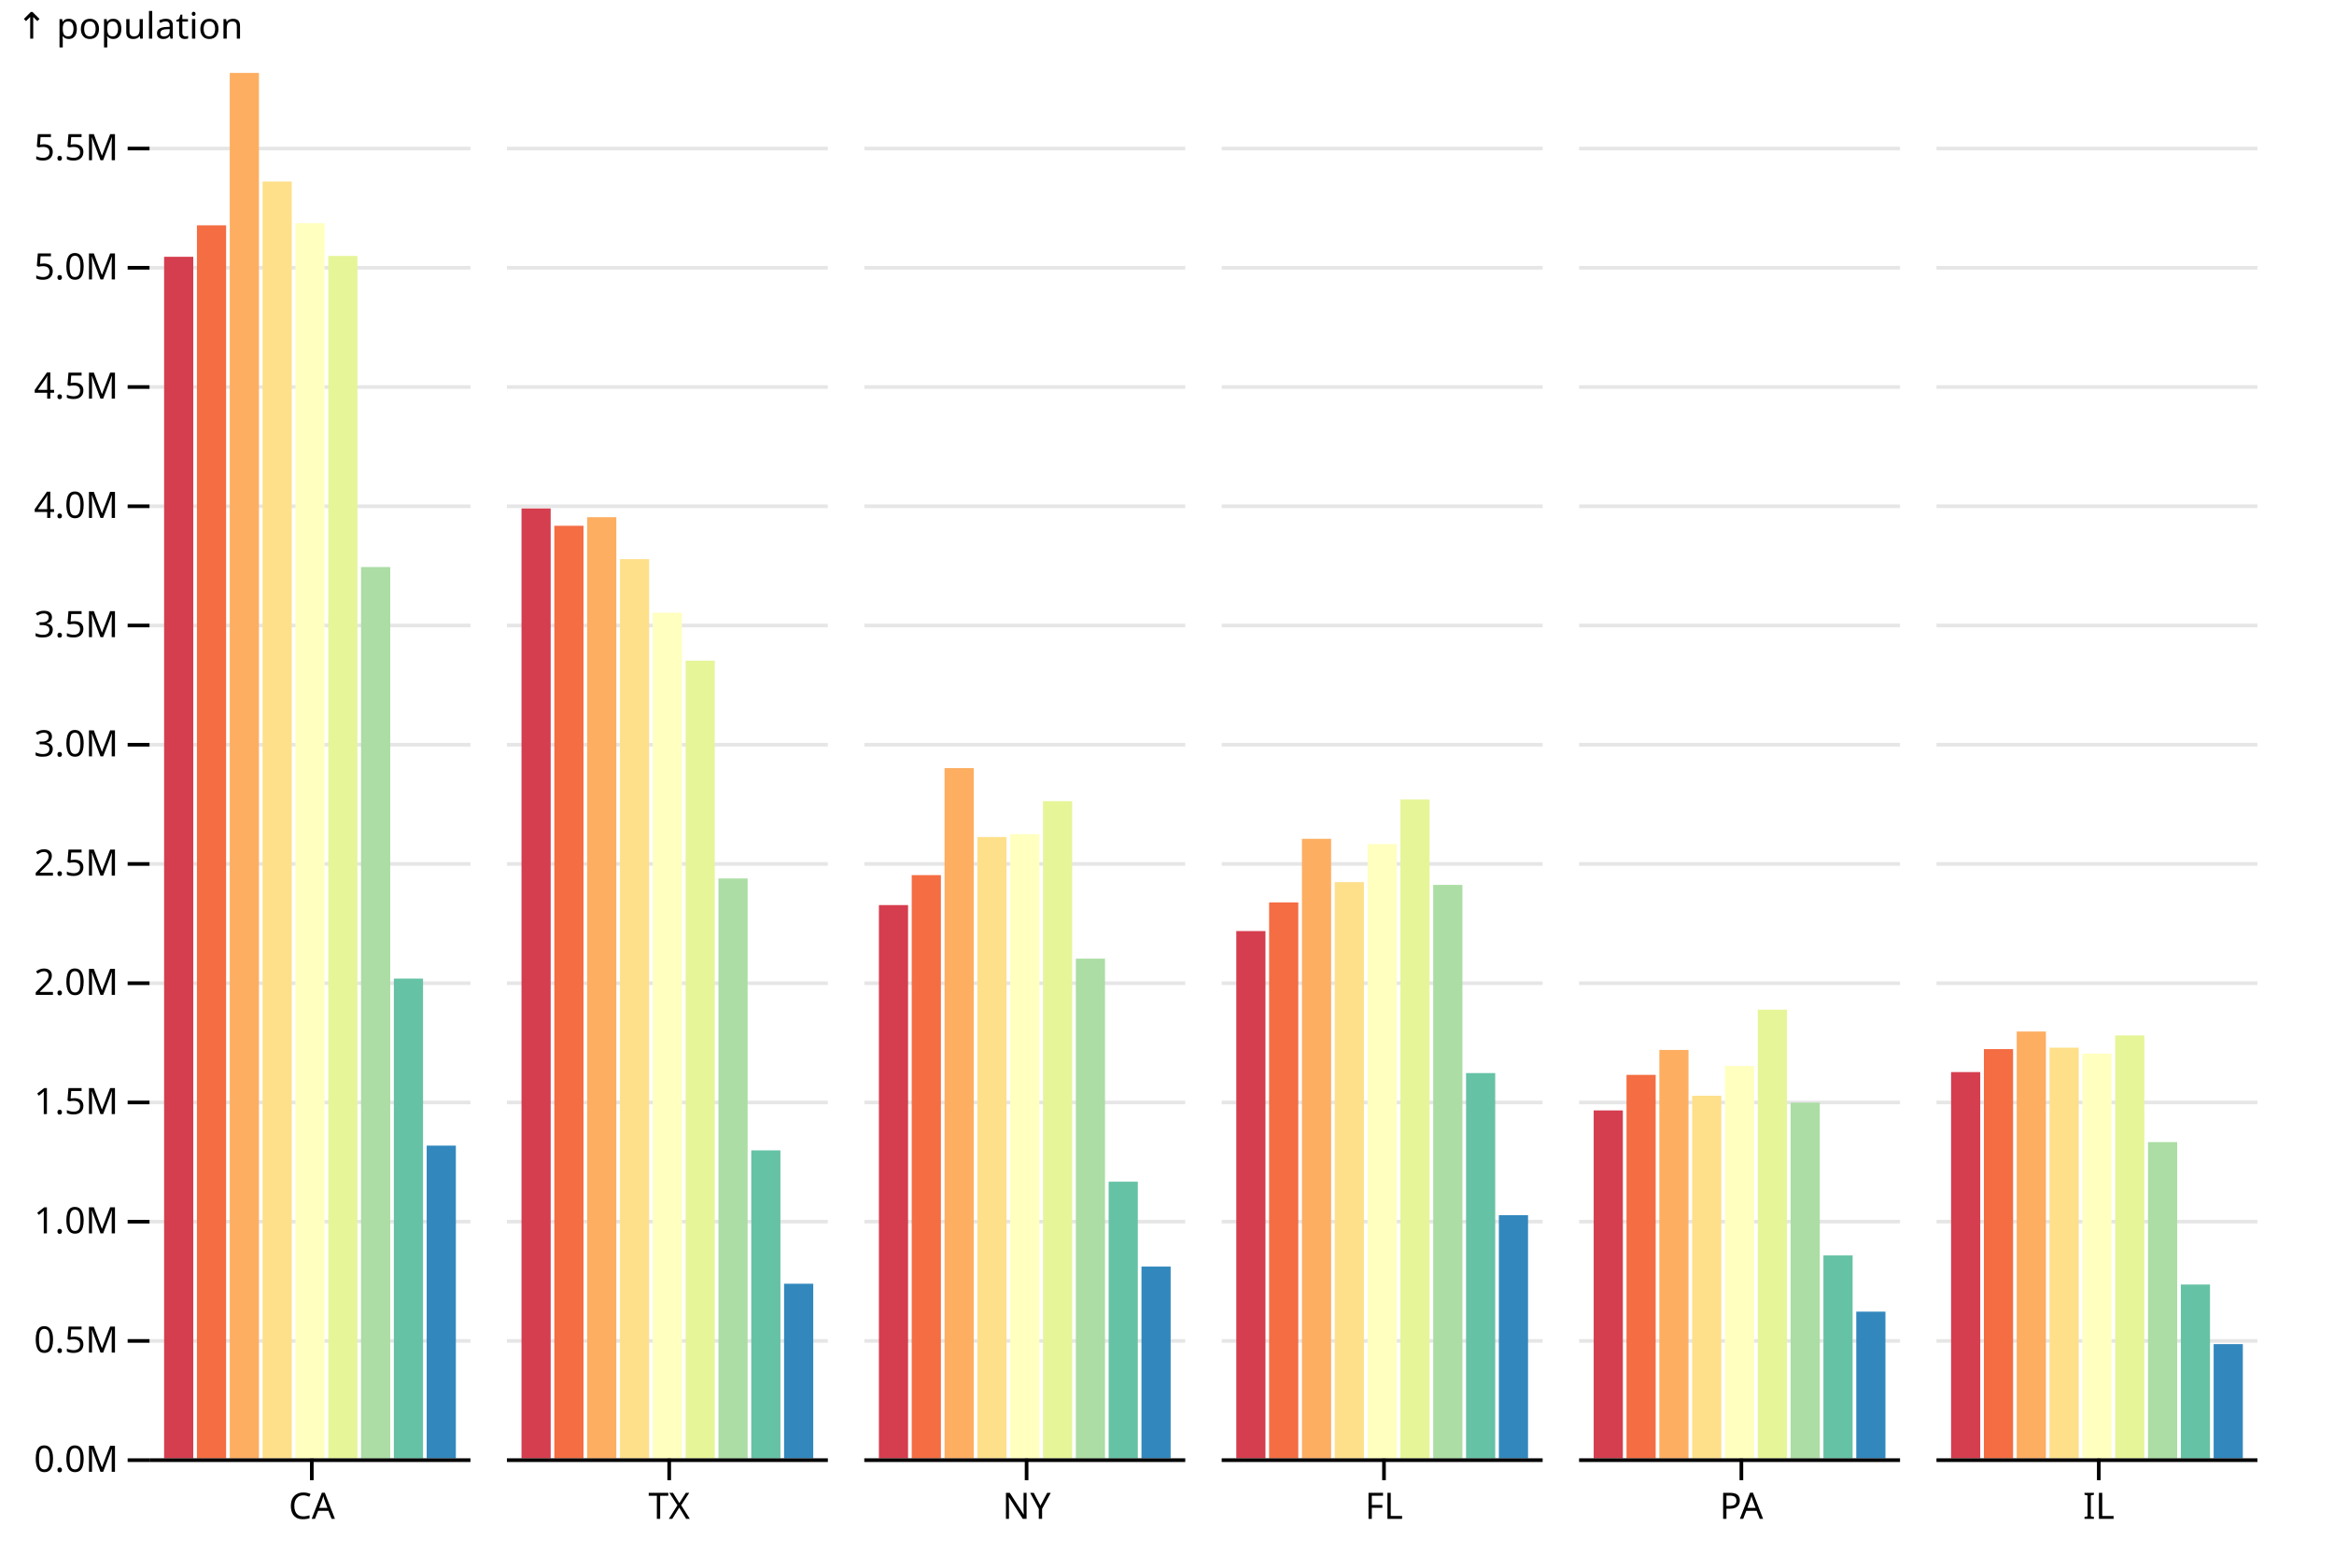
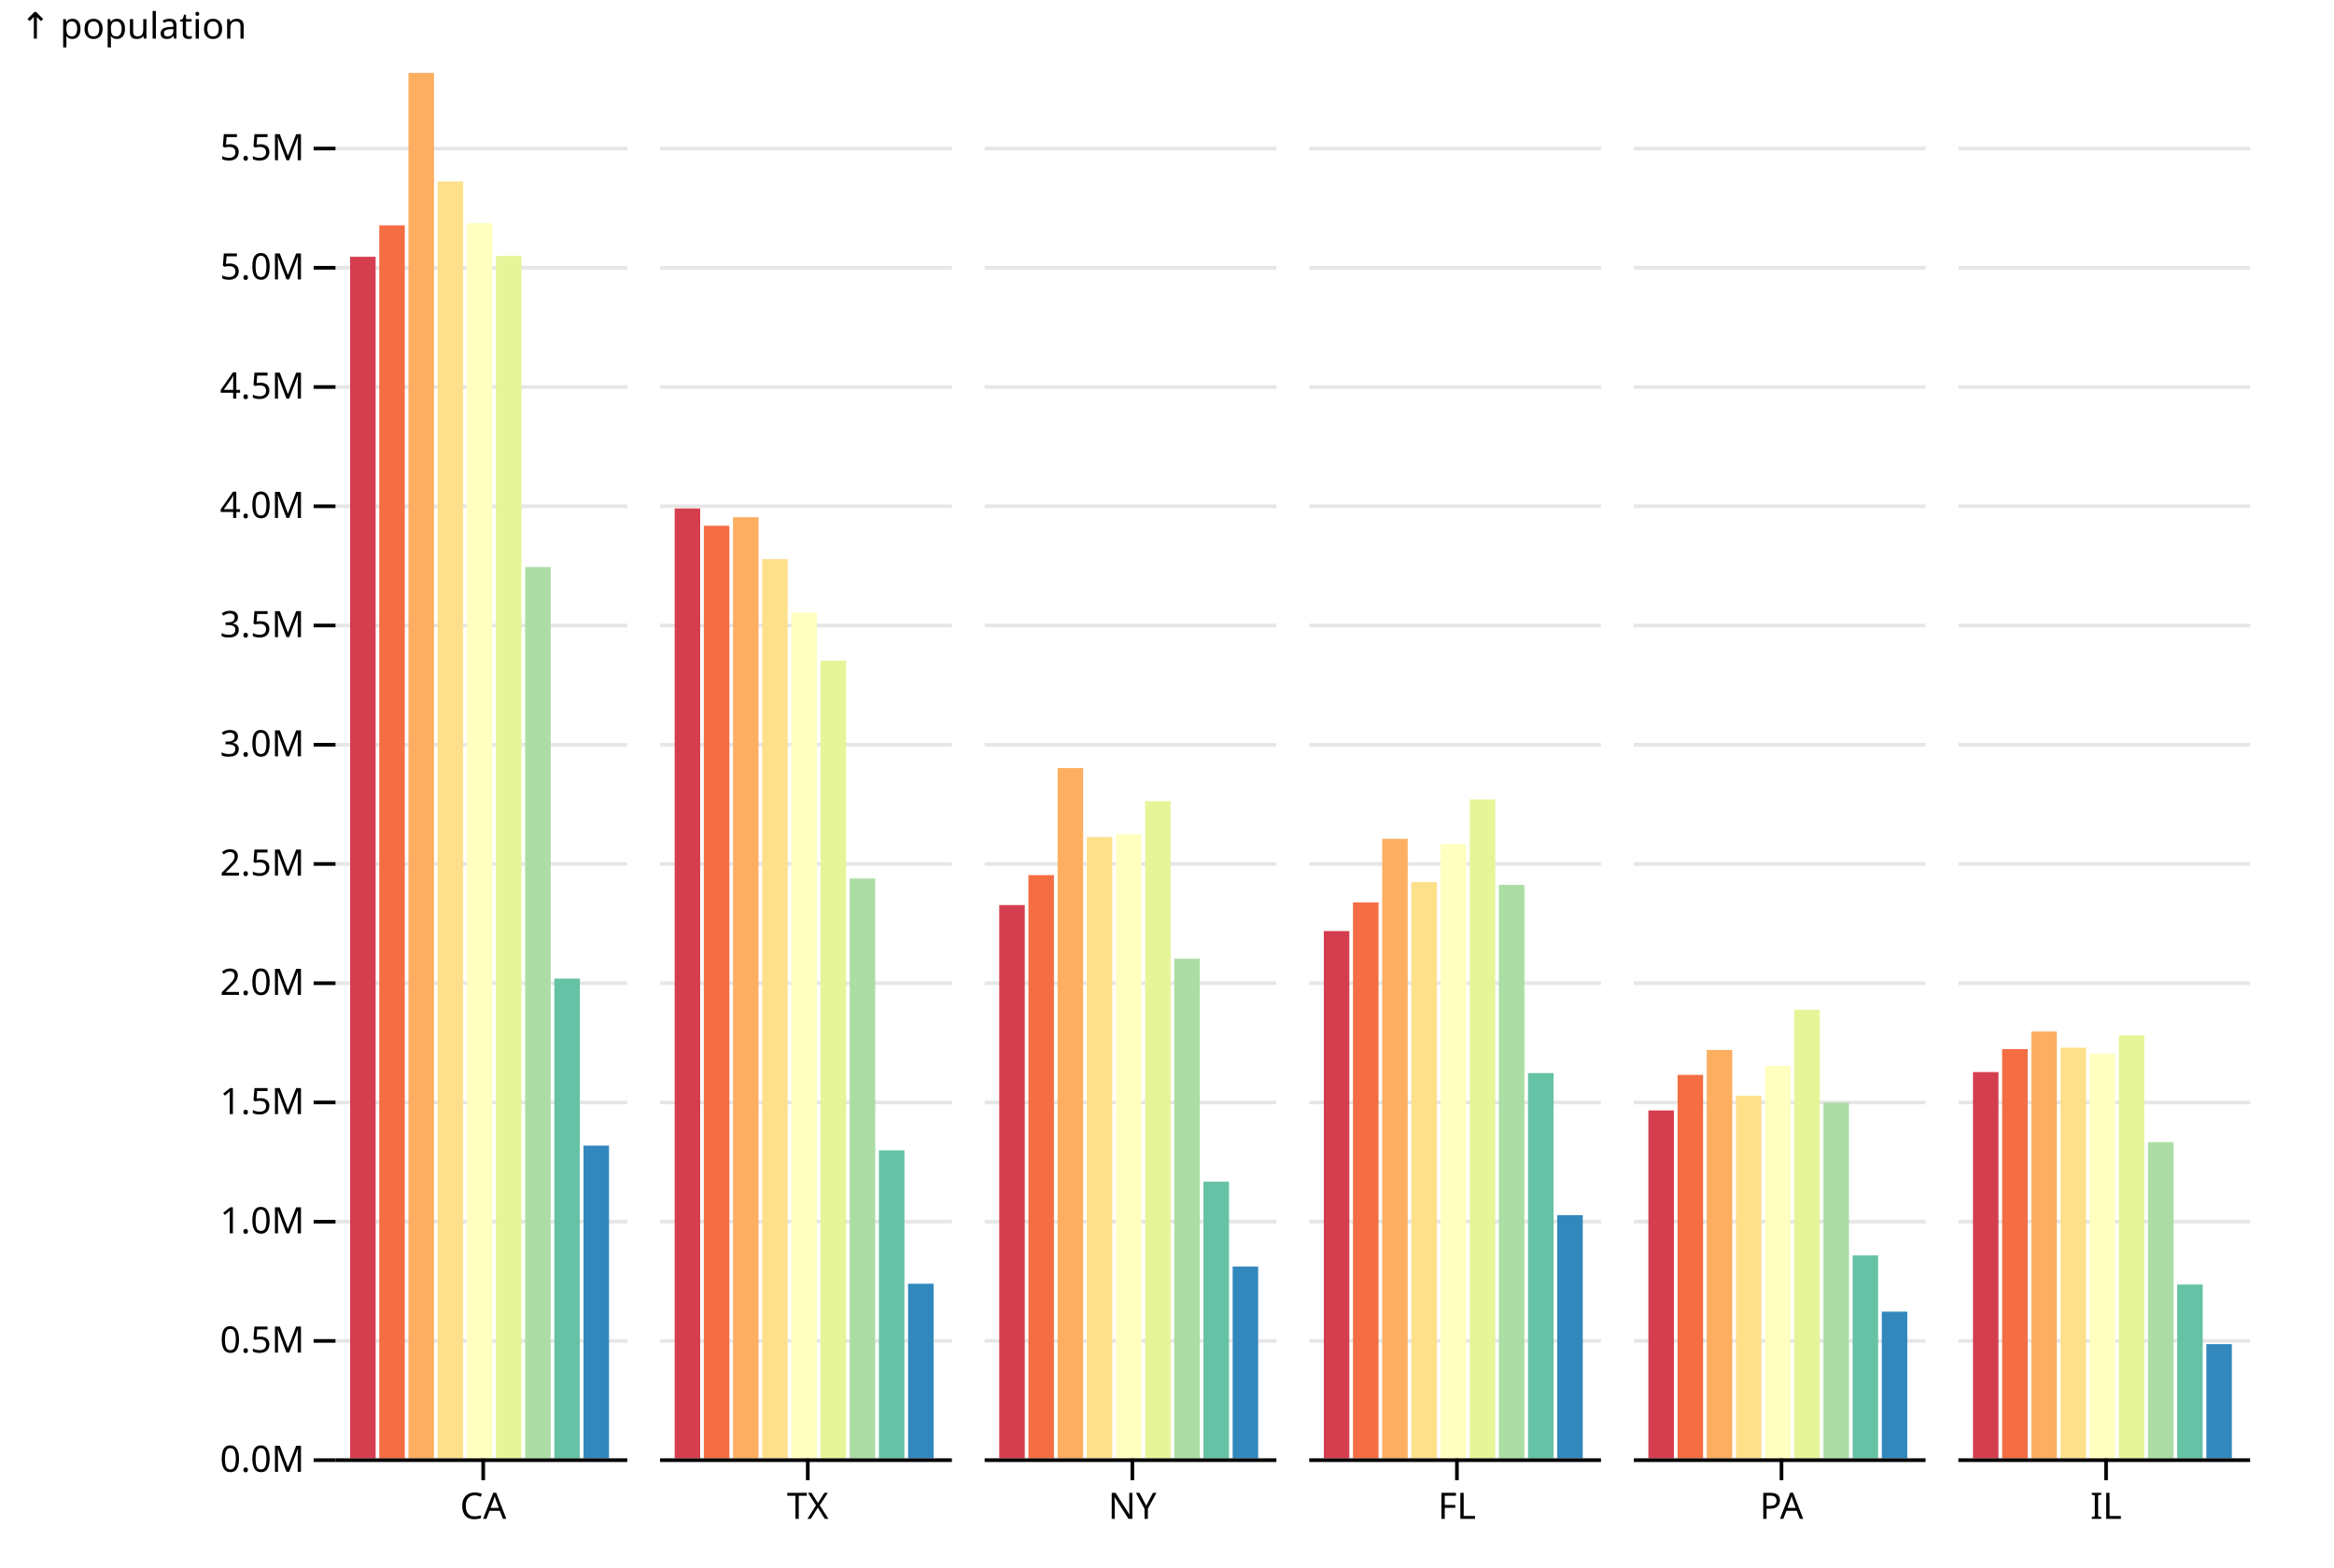
<svg xmlns="http://www.w3.org/2000/svg" class="plot" fill="currentColor" font-family="system-ui, sans-serif" font-size="10" text-anchor="middle" width="640" height="430" viewBox="0 0 640 430">
  <style>
    :where(.plot) {
      --plot-background: white;
      display: block;
      height: auto;
      height: intrinsic;
      max-width: 100%;
    }

    :where(.plot text),
    :where(.plot tspan) {
      white-space: pre;
    }
  </style>
  <g aria-label="fx-axis tick" aria-hidden="true" transform="translate(0.5,0)">
-     <g fill="none" stroke="currentColor" transform="translate(1,0)">
-       <path transform="translate(84,400)" d="M0,0L0,6" />
-     </g>
-     <g fill="none" stroke="currentColor" transform="translate(99,0)">
-       <path transform="translate(84,400)" d="M0,0L0,6" />
-     </g>
-     <g fill="none" stroke="currentColor" transform="translate(197,0)">
-       <path transform="translate(84,400)" d="M0,0L0,6" />
-     </g>
-     <g fill="none" stroke="currentColor" transform="translate(295,0)">
-       <path transform="translate(84,400)" d="M0,0L0,6" />
-     </g>
-     <g fill="none" stroke="currentColor" transform="translate(393,0)">
-       <path transform="translate(84,400)" d="M0,0L0,6" />
-     </g>
-     <g fill="none" stroke="currentColor" transform="translate(491,0)">
-       <path transform="translate(84,400)" d="M0,0L0,6" />
+     <g fill="none" stroke="currentColor" transform="translate(2,0)">
+       <path transform="translate(130,400)" d="M0,0L0,6" />
+     </g>
+     <g fill="none" stroke="currentColor" transform="translate(91,0)">
+       <path transform="translate(130,400)" d="M0,0L0,6" />
+     </g>
+     <g fill="none" stroke="currentColor" transform="translate(180,0)">
+       <path transform="translate(130,400)" d="M0,0L0,6" />
+     </g>
+     <g fill="none" stroke="currentColor" transform="translate(269,0)">
+       <path transform="translate(130,400)" d="M0,0L0,6" />
+     </g>
+     <g fill="none" stroke="currentColor" transform="translate(358,0)">
+       <path transform="translate(130,400)" d="M0,0L0,6" />
+     </g>
+     <g fill="none" stroke="currentColor" transform="translate(447,0)">
+       <path transform="translate(130,400)" d="M0,0L0,6" />
    </g>
  </g>
  <g aria-label="fx-axis tick label" transform="translate(0.5,9.5)">
-     <g transform="translate(1,0)">
-       <text y="0.71em" transform="translate(84,400)">CA</text>
-     </g>
-     <g transform="translate(99,0)">
-       <text y="0.71em" transform="translate(84,400)">TX</text>
-     </g>
-     <g transform="translate(197,0)">
-       <text y="0.71em" transform="translate(84,400)">NY</text>
-     </g>
-     <g transform="translate(295,0)">
-       <text y="0.71em" transform="translate(84,400)">FL</text>
-     </g>
-     <g transform="translate(393,0)">
-       <text y="0.71em" transform="translate(84,400)">PA</text>
-     </g>
-     <g transform="translate(491,0)">
-       <text y="0.71em" transform="translate(84,400)">IL</text>
+     <g transform="translate(2,0)">
+       <text y="0.71em" transform="translate(130,400)">CA</text>
+     </g>
+     <g transform="translate(91,0)">
+       <text y="0.71em" transform="translate(130,400)">TX</text>
+     </g>
+     <g transform="translate(180,0)">
+       <text y="0.71em" transform="translate(130,400)">NY</text>
+     </g>
+     <g transform="translate(269,0)">
+       <text y="0.71em" transform="translate(130,400)">FL</text>
+     </g>
+     <g transform="translate(358,0)">
+       <text y="0.71em" transform="translate(130,400)">PA</text>
+     </g>
+     <g transform="translate(447,0)">
+       <text y="0.71em" transform="translate(130,400)">IL</text>
    </g>
  </g>
  <g aria-label="y-grid" aria-hidden="true" transform="translate(0,0.5)">
-     <g stroke="currentColor" stroke-opacity="0.1" transform="translate(1,0)">
-       <line x1="40" x2="128" y1="400" y2="400" />
-       <line x1="40" x2="128" y1="367.295" y2="367.295" />
-       <line x1="40" x2="128" y1="334.589" y2="334.589" />
-       <line x1="40" x2="128" y1="301.884" y2="301.884" />
-       <line x1="40" x2="128" y1="269.179" y2="269.179" />
-       <line x1="40" x2="128" y1="236.473" y2="236.473" />
-       <line x1="40" x2="128" y1="203.768" y2="203.768" />
-       <line x1="40" x2="128" y1="171.063" y2="171.063" />
-       <line x1="40" x2="128" y1="138.358" y2="138.358" />
-       <line x1="40" x2="128" y1="105.652" y2="105.652" />
-       <line x1="40" x2="128" y1="72.947" y2="72.947" />
-       <line x1="40" x2="128" y1="40.242" y2="40.242" />
-     </g>
-     <g stroke="currentColor" stroke-opacity="0.1" transform="translate(99,0)">
-       <line x1="40" x2="128" y1="400" y2="400" />
-       <line x1="40" x2="128" y1="367.295" y2="367.295" />
-       <line x1="40" x2="128" y1="334.589" y2="334.589" />
-       <line x1="40" x2="128" y1="301.884" y2="301.884" />
-       <line x1="40" x2="128" y1="269.179" y2="269.179" />
-       <line x1="40" x2="128" y1="236.473" y2="236.473" />
-       <line x1="40" x2="128" y1="203.768" y2="203.768" />
-       <line x1="40" x2="128" y1="171.063" y2="171.063" />
-       <line x1="40" x2="128" y1="138.358" y2="138.358" />
-       <line x1="40" x2="128" y1="105.652" y2="105.652" />
-       <line x1="40" x2="128" y1="72.947" y2="72.947" />
-       <line x1="40" x2="128" y1="40.242" y2="40.242" />
-     </g>
-     <g stroke="currentColor" stroke-opacity="0.1" transform="translate(197,0)">
-       <line x1="40" x2="128" y1="400" y2="400" />
-       <line x1="40" x2="128" y1="367.295" y2="367.295" />
-       <line x1="40" x2="128" y1="334.589" y2="334.589" />
-       <line x1="40" x2="128" y1="301.884" y2="301.884" />
-       <line x1="40" x2="128" y1="269.179" y2="269.179" />
-       <line x1="40" x2="128" y1="236.473" y2="236.473" />
-       <line x1="40" x2="128" y1="203.768" y2="203.768" />
-       <line x1="40" x2="128" y1="171.063" y2="171.063" />
-       <line x1="40" x2="128" y1="138.358" y2="138.358" />
-       <line x1="40" x2="128" y1="105.652" y2="105.652" />
-       <line x1="40" x2="128" y1="72.947" y2="72.947" />
-       <line x1="40" x2="128" y1="40.242" y2="40.242" />
-     </g>
-     <g stroke="currentColor" stroke-opacity="0.1" transform="translate(295,0)">
-       <line x1="40" x2="128" y1="400" y2="400" />
-       <line x1="40" x2="128" y1="367.295" y2="367.295" />
-       <line x1="40" x2="128" y1="334.589" y2="334.589" />
-       <line x1="40" x2="128" y1="301.884" y2="301.884" />
-       <line x1="40" x2="128" y1="269.179" y2="269.179" />
-       <line x1="40" x2="128" y1="236.473" y2="236.473" />
-       <line x1="40" x2="128" y1="203.768" y2="203.768" />
-       <line x1="40" x2="128" y1="171.063" y2="171.063" />
-       <line x1="40" x2="128" y1="138.358" y2="138.358" />
-       <line x1="40" x2="128" y1="105.652" y2="105.652" />
-       <line x1="40" x2="128" y1="72.947" y2="72.947" />
-       <line x1="40" x2="128" y1="40.242" y2="40.242" />
-     </g>
-     <g stroke="currentColor" stroke-opacity="0.1" transform="translate(393,0)">
-       <line x1="40" x2="128" y1="400" y2="400" />
-       <line x1="40" x2="128" y1="367.295" y2="367.295" />
-       <line x1="40" x2="128" y1="334.589" y2="334.589" />
-       <line x1="40" x2="128" y1="301.884" y2="301.884" />
-       <line x1="40" x2="128" y1="269.179" y2="269.179" />
-       <line x1="40" x2="128" y1="236.473" y2="236.473" />
-       <line x1="40" x2="128" y1="203.768" y2="203.768" />
-       <line x1="40" x2="128" y1="171.063" y2="171.063" />
-       <line x1="40" x2="128" y1="138.358" y2="138.358" />
-       <line x1="40" x2="128" y1="105.652" y2="105.652" />
-       <line x1="40" x2="128" y1="72.947" y2="72.947" />
-       <line x1="40" x2="128" y1="40.242" y2="40.242" />
-     </g>
-     <g stroke="currentColor" stroke-opacity="0.1" transform="translate(491,0)">
-       <line x1="40" x2="128" y1="400" y2="400" />
-       <line x1="40" x2="128" y1="367.295" y2="367.295" />
-       <line x1="40" x2="128" y1="334.589" y2="334.589" />
-       <line x1="40" x2="128" y1="301.884" y2="301.884" />
-       <line x1="40" x2="128" y1="269.179" y2="269.179" />
-       <line x1="40" x2="128" y1="236.473" y2="236.473" />
-       <line x1="40" x2="128" y1="203.768" y2="203.768" />
-       <line x1="40" x2="128" y1="171.063" y2="171.063" />
-       <line x1="40" x2="128" y1="138.358" y2="138.358" />
-       <line x1="40" x2="128" y1="105.652" y2="105.652" />
-       <line x1="40" x2="128" y1="72.947" y2="72.947" />
-       <line x1="40" x2="128" y1="40.242" y2="40.242" />
+     <g stroke="currentColor" stroke-opacity="0.1" transform="translate(2,0)">
+       <line x1="90" x2="170" y1="400" y2="400" />
+       <line x1="90" x2="170" y1="367.295" y2="367.295" />
+       <line x1="90" x2="170" y1="334.589" y2="334.589" />
+       <line x1="90" x2="170" y1="301.884" y2="301.884" />
+       <line x1="90" x2="170" y1="269.179" y2="269.179" />
+       <line x1="90" x2="170" y1="236.473" y2="236.473" />
+       <line x1="90" x2="170" y1="203.768" y2="203.768" />
+       <line x1="90" x2="170" y1="171.063" y2="171.063" />
+       <line x1="90" x2="170" y1="138.358" y2="138.358" />
+       <line x1="90" x2="170" y1="105.652" y2="105.652" />
+       <line x1="90" x2="170" y1="72.947" y2="72.947" />
+       <line x1="90" x2="170" y1="40.242" y2="40.242" />
+     </g>
+     <g stroke="currentColor" stroke-opacity="0.1" transform="translate(91,0)">
+       <line x1="90" x2="170" y1="400" y2="400" />
+       <line x1="90" x2="170" y1="367.295" y2="367.295" />
+       <line x1="90" x2="170" y1="334.589" y2="334.589" />
+       <line x1="90" x2="170" y1="301.884" y2="301.884" />
+       <line x1="90" x2="170" y1="269.179" y2="269.179" />
+       <line x1="90" x2="170" y1="236.473" y2="236.473" />
+       <line x1="90" x2="170" y1="203.768" y2="203.768" />
+       <line x1="90" x2="170" y1="171.063" y2="171.063" />
+       <line x1="90" x2="170" y1="138.358" y2="138.358" />
+       <line x1="90" x2="170" y1="105.652" y2="105.652" />
+       <line x1="90" x2="170" y1="72.947" y2="72.947" />
+       <line x1="90" x2="170" y1="40.242" y2="40.242" />
+     </g>
+     <g stroke="currentColor" stroke-opacity="0.1" transform="translate(180,0)">
+       <line x1="90" x2="170" y1="400" y2="400" />
+       <line x1="90" x2="170" y1="367.295" y2="367.295" />
+       <line x1="90" x2="170" y1="334.589" y2="334.589" />
+       <line x1="90" x2="170" y1="301.884" y2="301.884" />
+       <line x1="90" x2="170" y1="269.179" y2="269.179" />
+       <line x1="90" x2="170" y1="236.473" y2="236.473" />
+       <line x1="90" x2="170" y1="203.768" y2="203.768" />
+       <line x1="90" x2="170" y1="171.063" y2="171.063" />
+       <line x1="90" x2="170" y1="138.358" y2="138.358" />
+       <line x1="90" x2="170" y1="105.652" y2="105.652" />
+       <line x1="90" x2="170" y1="72.947" y2="72.947" />
+       <line x1="90" x2="170" y1="40.242" y2="40.242" />
+     </g>
+     <g stroke="currentColor" stroke-opacity="0.1" transform="translate(269,0)">
+       <line x1="90" x2="170" y1="400" y2="400" />
+       <line x1="90" x2="170" y1="367.295" y2="367.295" />
+       <line x1="90" x2="170" y1="334.589" y2="334.589" />
+       <line x1="90" x2="170" y1="301.884" y2="301.884" />
+       <line x1="90" x2="170" y1="269.179" y2="269.179" />
+       <line x1="90" x2="170" y1="236.473" y2="236.473" />
+       <line x1="90" x2="170" y1="203.768" y2="203.768" />
+       <line x1="90" x2="170" y1="171.063" y2="171.063" />
+       <line x1="90" x2="170" y1="138.358" y2="138.358" />
+       <line x1="90" x2="170" y1="105.652" y2="105.652" />
+       <line x1="90" x2="170" y1="72.947" y2="72.947" />
+       <line x1="90" x2="170" y1="40.242" y2="40.242" />
+     </g>
+     <g stroke="currentColor" stroke-opacity="0.1" transform="translate(358,0)">
+       <line x1="90" x2="170" y1="400" y2="400" />
+       <line x1="90" x2="170" y1="367.295" y2="367.295" />
+       <line x1="90" x2="170" y1="334.589" y2="334.589" />
+       <line x1="90" x2="170" y1="301.884" y2="301.884" />
+       <line x1="90" x2="170" y1="269.179" y2="269.179" />
+       <line x1="90" x2="170" y1="236.473" y2="236.473" />
+       <line x1="90" x2="170" y1="203.768" y2="203.768" />
+       <line x1="90" x2="170" y1="171.063" y2="171.063" />
+       <line x1="90" x2="170" y1="138.358" y2="138.358" />
+       <line x1="90" x2="170" y1="105.652" y2="105.652" />
+       <line x1="90" x2="170" y1="72.947" y2="72.947" />
+       <line x1="90" x2="170" y1="40.242" y2="40.242" />
+     </g>
+     <g stroke="currentColor" stroke-opacity="0.1" transform="translate(447,0)">
+       <line x1="90" x2="170" y1="400" y2="400" />
+       <line x1="90" x2="170" y1="367.295" y2="367.295" />
+       <line x1="90" x2="170" y1="334.589" y2="334.589" />
+       <line x1="90" x2="170" y1="301.884" y2="301.884" />
+       <line x1="90" x2="170" y1="269.179" y2="269.179" />
+       <line x1="90" x2="170" y1="236.473" y2="236.473" />
+       <line x1="90" x2="170" y1="203.768" y2="203.768" />
+       <line x1="90" x2="170" y1="171.063" y2="171.063" />
+       <line x1="90" x2="170" y1="138.358" y2="138.358" />
+       <line x1="90" x2="170" y1="105.652" y2="105.652" />
+       <line x1="90" x2="170" y1="72.947" y2="72.947" />
+       <line x1="90" x2="170" y1="40.242" y2="40.242" />
    </g>
  </g>
  <g aria-label="y-axis tick" aria-hidden="true" transform="translate(0,0.5)">
-     <g fill="none" stroke="currentColor" transform="translate(1,0)">
-       <path transform="translate(40,400)" d="M0,0L-6,0" />
-       <path transform="translate(40,367.2947)" d="M0,0L-6,0" />
-       <path transform="translate(40,334.5894)" d="M0,0L-6,0" />
-       <path transform="translate(40,301.8841)" d="M0,0L-6,0" />
-       <path transform="translate(40,269.1788)" d="M0,0L-6,0" />
-       <path transform="translate(40,236.4735)" d="M0,0L-6,0" />
-       <path transform="translate(40,203.7682)" d="M0,0L-6,0" />
-       <path transform="translate(40,171.0629)" d="M0,0L-6,0" />
-       <path transform="translate(40,138.3576)" d="M0,0L-6,0" />
-       <path transform="translate(40,105.6523)" d="M0,0L-6,0" />
-       <path transform="translate(40,72.94695)" d="M0,0L-6,0" />
-       <path transform="translate(40,40.24164)" d="M0,0L-6,0" />
+     <g fill="none" stroke="currentColor" transform="translate(2,0)">
+       <path transform="translate(90,400)" d="M0,0L-6,0" />
+       <path transform="translate(90,367.2947)" d="M0,0L-6,0" />
+       <path transform="translate(90,334.5894)" d="M0,0L-6,0" />
+       <path transform="translate(90,301.8841)" d="M0,0L-6,0" />
+       <path transform="translate(90,269.1788)" d="M0,0L-6,0" />
+       <path transform="translate(90,236.4735)" d="M0,0L-6,0" />
+       <path transform="translate(90,203.7682)" d="M0,0L-6,0" />
+       <path transform="translate(90,171.0629)" d="M0,0L-6,0" />
+       <path transform="translate(90,138.3576)" d="M0,0L-6,0" />
+       <path transform="translate(90,105.6523)" d="M0,0L-6,0" />
+       <path transform="translate(90,72.94695)" d="M0,0L-6,0" />
+       <path transform="translate(90,40.24164)" d="M0,0L-6,0" />
    </g>
  </g>
  <g aria-label="y-axis tick label" transform="translate(-8.5,0.5)">
-     <g text-anchor="end" font-variant="tabular-nums" transform="translate(1,0)">
-       <text y="0.32em" transform="translate(40,400)">0.0M</text>
-       <text y="0.32em" transform="translate(40,367.2947)">0.5M</text>
-       <text y="0.32em" transform="translate(40,334.5894)">1.0M</text>
-       <text y="0.32em" transform="translate(40,301.8841)">1.5M</text>
-       <text y="0.32em" transform="translate(40,269.1788)">2.0M</text>
-       <text y="0.32em" transform="translate(40,236.4735)">2.5M</text>
-       <text y="0.32em" transform="translate(40,203.7682)">3.0M</text>
-       <text y="0.32em" transform="translate(40,171.0629)">3.5M</text>
-       <text y="0.32em" transform="translate(40,138.3576)">4.0M</text>
-       <text y="0.32em" transform="translate(40,105.6523)">4.5M</text>
-       <text y="0.32em" transform="translate(40,72.94695)">5.0M</text>
-       <text y="0.32em" transform="translate(40,40.24164)">5.5M</text>
-     </g>
-   </g>
-   <g aria-label="y-axis label" text-anchor="start" transform="translate(-36.5,-16.5)">
-     <text y="0.71em" transform="translate(41,20)">↑ population</text>
+     <g text-anchor="end" font-variant="tabular-nums" transform="translate(2,0)">
+       <text y="0.32em" transform="translate(90,400)">0.0M</text>
+       <text y="0.32em" transform="translate(90,367.2947)">0.5M</text>
+       <text y="0.32em" transform="translate(90,334.5894)">1.0M</text>
+       <text y="0.32em" transform="translate(90,301.8841)">1.5M</text>
+       <text y="0.32em" transform="translate(90,269.1788)">2.0M</text>
+       <text y="0.32em" transform="translate(90,236.4735)">2.5M</text>
+       <text y="0.32em" transform="translate(90,203.7682)">3.0M</text>
+       <text y="0.32em" transform="translate(90,171.0629)">3.5M</text>
+       <text y="0.32em" transform="translate(90,138.3576)">4.0M</text>
+       <text y="0.32em" transform="translate(90,105.6523)">4.5M</text>
+       <text y="0.32em" transform="translate(90,72.94695)">5.0M</text>
+       <text y="0.32em" transform="translate(90,40.24164)">5.5M</text>
+     </g>
+   </g>
+   <g aria-label="y-axis label" text-anchor="start" transform="translate(-86.5,-16.5)">
+     <text y="0.71em" transform="translate(92,20)">↑ population</text>
  </g>
  <g aria-label="bar">
-     <g transform="translate(1,0)">
-       <rect x="44" width="8" y="70.433" height="329.567" fill="#d53e4f" />
-       <rect x="53" width="8" y="61.805" height="338.195" fill="#f46d43" />
-       <rect x="62" width="8" y="20" height="380" fill="#fdae61" />
-       <rect x="71" width="8" y="49.784" height="350.216" fill="#fee08b" />
-       <rect x="80" width="8" y="61.222" height="338.778" fill="#ffffbf" />
-       <rect x="89" width="8" y="70.194" height="329.806" fill="#e6f598" />
-       <rect x="98" width="8" y="155.53" height="244.47" fill="#abdda4" />
-       <rect x="107" width="8" y="268.415" height="131.585" fill="#66c2a5" />
-       <rect x="116" width="8" y="314.222" height="85.778" fill="#3288bd" />
-     </g>
-     <g transform="translate(99,0)">
-       <rect x="44" width="8" y="139.464" height="260.536" fill="#d53e4f" />
-       <rect x="53" width="8" y="144.21" height="255.79" fill="#f46d43" />
-       <rect x="62" width="8" y="141.86" height="258.14" fill="#fdae61" />
-       <rect x="71" width="8" y="153.367" height="246.633" fill="#fee08b" />
-       <rect x="80" width="8" y="168.071" height="231.929" fill="#ffffbf" />
-       <rect x="89" width="8" y="181.206" height="218.794" fill="#e6f598" />
-       <rect x="98" width="8" y="240.954" height="159.046" fill="#abdda4" />
-       <rect x="107" width="8" y="315.523" height="84.477" fill="#66c2a5" />
-       <rect x="116" width="8" y="352.108" height="47.892" fill="#3288bd" />
-     </g>
-     <g transform="translate(197,0)">
-       <rect x="44" width="8" y="248.251" height="151.749" fill="#d53e4f" />
-       <rect x="53" width="8" y="240.032" height="159.968" fill="#f46d43" />
-       <rect x="62" width="8" y="210.684" height="189.316" fill="#fdae61" />
-       <rect x="71" width="8" y="229.582" height="170.418" fill="#fee08b" />
-       <rect x="80" width="8" y="228.799" height="171.201" fill="#ffffbf" />
-       <rect x="89" width="8" y="219.753" height="180.247" fill="#e6f598" />
-       <rect x="98" width="8" y="262.951" height="137.049" fill="#abdda4" />
-       <rect x="107" width="8" y="324.12" height="75.88" fill="#66c2a5" />
-       <rect x="116" width="8" y="347.404" height="52.596" fill="#3288bd" />
-     </g>
-     <g transform="translate(295,0)">
-       <rect x="44" width="8" y="255.376" height="144.624" fill="#d53e4f" />
-       <rect x="53" width="8" y="247.521" height="152.479" fill="#f46d43" />
-       <rect x="62" width="8" y="230.074" height="169.926" fill="#fdae61" />
-       <rect x="71" width="8" y="241.956" height="158.044" fill="#fee08b" />
-       <rect x="80" width="8" y="231.53" height="168.47" fill="#ffffbf" />
-       <rect x="89" width="8" y="219.272" height="180.728" fill="#e6f598" />
-       <rect x="98" width="8" y="242.71" height="157.29" fill="#abdda4" />
-       <rect x="107" width="8" y="294.326" height="105.674" fill="#66c2a5" />
-       <rect x="116" width="8" y="333.31" height="66.69" fill="#3288bd" />
-     </g>
-     <g transform="translate(393,0)">
-       <rect x="44" width="8" y="304.57" height="95.43" fill="#d53e4f" />
-       <rect x="53" width="8" y="294.819" height="105.181" fill="#f46d43" />
-       <rect x="62" width="8" y="287.988" height="112.012" fill="#fdae61" />
-       <rect x="71" width="8" y="300.549" height="99.451" fill="#fee08b" />
-       <rect x="80" width="8" y="292.381" height="107.619" fill="#ffffbf" />
-       <rect x="89" width="8" y="276.938" height="123.062" fill="#e6f598" />
-       <rect x="98" width="8" y="302.438" height="97.562" fill="#abdda4" />
-       <rect x="107" width="8" y="344.342" height="55.658" fill="#66c2a5" />
-       <rect x="116" width="8" y="359.768" height="40.232" fill="#3288bd" />
-     </g>
-     <g transform="translate(491,0)">
-       <rect x="44" width="8" y="294.056" height="105.944" fill="#d53e4f" />
-       <rect x="53" width="8" y="287.756" height="112.244" fill="#f46d43" />
-       <rect x="62" width="8" y="282.932" height="117.068" fill="#fdae61" />
-       <rect x="71" width="8" y="287.366" height="112.634" fill="#fee08b" />
-       <rect x="80" width="8" y="288.994" height="111.006" fill="#ffffbf" />
-       <rect x="89" width="8" y="284.003" height="115.997" fill="#e6f598" />
-       <rect x="98" width="8" y="313.258" height="86.742" fill="#abdda4" />
-       <rect x="107" width="8" y="352.327" height="47.673" fill="#66c2a5" />
-       <rect x="116" width="8" y="368.672" height="31.328" fill="#3288bd" />
+     <g transform="translate(2,0)">
+       <rect x="94" width="7" y="70.433" height="329.567" fill="#d53e4f" />
+       <rect x="102" width="7" y="61.805" height="338.195" fill="#f46d43" />
+       <rect x="110" width="7" y="20" height="380" fill="#fdae61" />
+       <rect x="118" width="7" y="49.784" height="350.216" fill="#fee08b" />
+       <rect x="126" width="7" y="61.222" height="338.778" fill="#ffffbf" />
+       <rect x="134" width="7" y="70.194" height="329.806" fill="#e6f598" />
+       <rect x="142" width="7" y="155.53" height="244.47" fill="#abdda4" />
+       <rect x="150" width="7" y="268.415" height="131.585" fill="#66c2a5" />
+       <rect x="158" width="7" y="314.222" height="85.778" fill="#3288bd" />
+     </g>
+     <g transform="translate(91,0)">
+       <rect x="94" width="7" y="139.464" height="260.536" fill="#d53e4f" />
+       <rect x="102" width="7" y="144.21" height="255.79" fill="#f46d43" />
+       <rect x="110" width="7" y="141.86" height="258.14" fill="#fdae61" />
+       <rect x="118" width="7" y="153.367" height="246.633" fill="#fee08b" />
+       <rect x="126" width="7" y="168.071" height="231.929" fill="#ffffbf" />
+       <rect x="134" width="7" y="181.206" height="218.794" fill="#e6f598" />
+       <rect x="142" width="7" y="240.954" height="159.046" fill="#abdda4" />
+       <rect x="150" width="7" y="315.523" height="84.477" fill="#66c2a5" />
+       <rect x="158" width="7" y="352.108" height="47.892" fill="#3288bd" />
+     </g>
+     <g transform="translate(180,0)">
+       <rect x="94" width="7" y="248.251" height="151.749" fill="#d53e4f" />
+       <rect x="102" width="7" y="240.032" height="159.968" fill="#f46d43" />
+       <rect x="110" width="7" y="210.684" height="189.316" fill="#fdae61" />
+       <rect x="118" width="7" y="229.582" height="170.418" fill="#fee08b" />
+       <rect x="126" width="7" y="228.799" height="171.201" fill="#ffffbf" />
+       <rect x="134" width="7" y="219.753" height="180.247" fill="#e6f598" />
+       <rect x="142" width="7" y="262.951" height="137.049" fill="#abdda4" />
+       <rect x="150" width="7" y="324.12" height="75.88" fill="#66c2a5" />
+       <rect x="158" width="7" y="347.404" height="52.596" fill="#3288bd" />
+     </g>
+     <g transform="translate(269,0)">
+       <rect x="94" width="7" y="255.376" height="144.624" fill="#d53e4f" />
+       <rect x="102" width="7" y="247.521" height="152.479" fill="#f46d43" />
+       <rect x="110" width="7" y="230.074" height="169.926" fill="#fdae61" />
+       <rect x="118" width="7" y="241.956" height="158.044" fill="#fee08b" />
+       <rect x="126" width="7" y="231.53" height="168.47" fill="#ffffbf" />
+       <rect x="134" width="7" y="219.272" height="180.728" fill="#e6f598" />
+       <rect x="142" width="7" y="242.71" height="157.29" fill="#abdda4" />
+       <rect x="150" width="7" y="294.326" height="105.674" fill="#66c2a5" />
+       <rect x="158" width="7" y="333.31" height="66.69" fill="#3288bd" />
+     </g>
+     <g transform="translate(358,0)">
+       <rect x="94" width="7" y="304.57" height="95.43" fill="#d53e4f" />
+       <rect x="102" width="7" y="294.819" height="105.181" fill="#f46d43" />
+       <rect x="110" width="7" y="287.988" height="112.012" fill="#fdae61" />
+       <rect x="118" width="7" y="300.549" height="99.451" fill="#fee08b" />
+       <rect x="126" width="7" y="292.381" height="107.619" fill="#ffffbf" />
+       <rect x="134" width="7" y="276.938" height="123.062" fill="#e6f598" />
+       <rect x="142" width="7" y="302.438" height="97.562" fill="#abdda4" />
+       <rect x="150" width="7" y="344.342" height="55.658" fill="#66c2a5" />
+       <rect x="158" width="7" y="359.768" height="40.232" fill="#3288bd" />
+     </g>
+     <g transform="translate(447,0)">
+       <rect x="94" width="7" y="294.056" height="105.944" fill="#d53e4f" />
+       <rect x="102" width="7" y="287.756" height="112.244" fill="#f46d43" />
+       <rect x="110" width="7" y="282.932" height="117.068" fill="#fdae61" />
+       <rect x="118" width="7" y="287.366" height="112.634" fill="#fee08b" />
+       <rect x="126" width="7" y="288.994" height="111.006" fill="#ffffbf" />
+       <rect x="134" width="7" y="284.003" height="115.997" fill="#e6f598" />
+       <rect x="142" width="7" y="313.258" height="86.742" fill="#abdda4" />
+       <rect x="150" width="7" y="352.327" height="47.673" fill="#66c2a5" />
+       <rect x="158" width="7" y="368.672" height="31.328" fill="#3288bd" />
    </g>
  </g>
  <g aria-label="rule" transform="translate(0,0.5)">
-     <g stroke="currentColor" transform="translate(1,0)">
-       <line x1="40" x2="128" y1="400" y2="400" />
-     </g>
-     <g stroke="currentColor" transform="translate(99,0)">
-       <line x1="40" x2="128" y1="400" y2="400" />
-     </g>
-     <g stroke="currentColor" transform="translate(197,0)">
-       <line x1="40" x2="128" y1="400" y2="400" />
-     </g>
-     <g stroke="currentColor" transform="translate(295,0)">
-       <line x1="40" x2="128" y1="400" y2="400" />
-     </g>
-     <g stroke="currentColor" transform="translate(393,0)">
-       <line x1="40" x2="128" y1="400" y2="400" />
-     </g>
-     <g stroke="currentColor" transform="translate(491,0)">
-       <line x1="40" x2="128" y1="400" y2="400" />
+     <g stroke="currentColor" transform="translate(2,0)">
+       <line x1="90" x2="170" y1="400" y2="400" />
+     </g>
+     <g stroke="currentColor" transform="translate(91,0)">
+       <line x1="90" x2="170" y1="400" y2="400" />
+     </g>
+     <g stroke="currentColor" transform="translate(180,0)">
+       <line x1="90" x2="170" y1="400" y2="400" />
+     </g>
+     <g stroke="currentColor" transform="translate(269,0)">
+       <line x1="90" x2="170" y1="400" y2="400" />
+     </g>
+     <g stroke="currentColor" transform="translate(358,0)">
+       <line x1="90" x2="170" y1="400" y2="400" />
+     </g>
+     <g stroke="currentColor" transform="translate(447,0)">
+       <line x1="90" x2="170" y1="400" y2="400" />
    </g>
  </g>
</svg>
